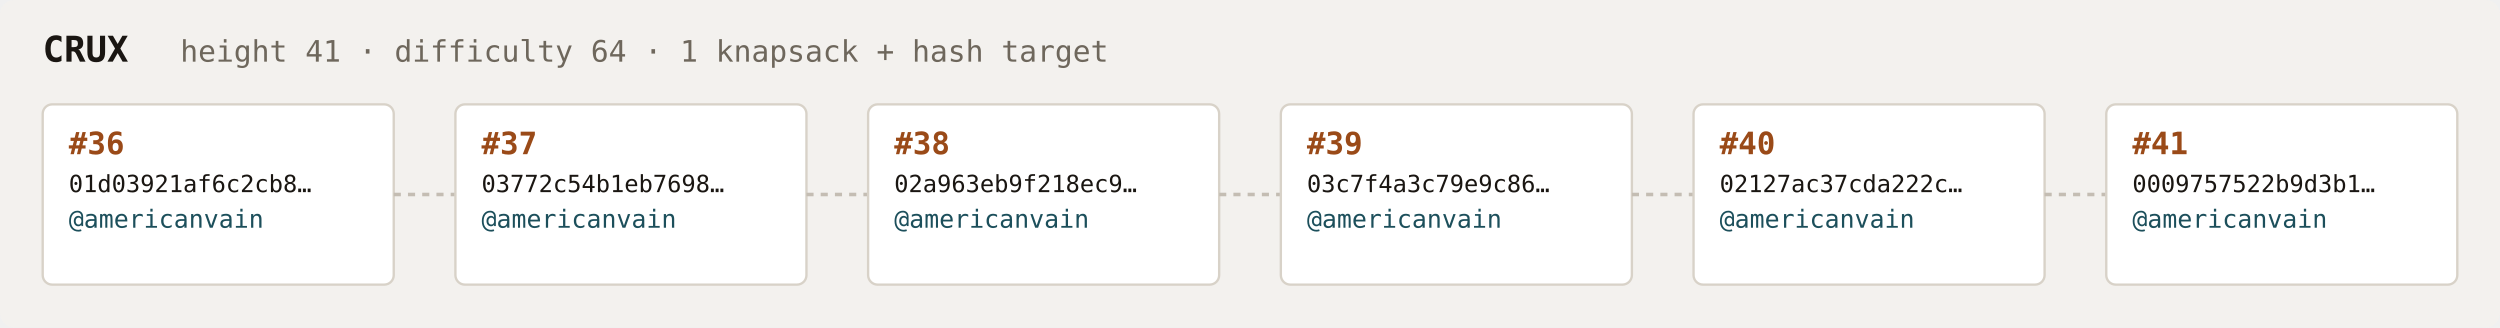
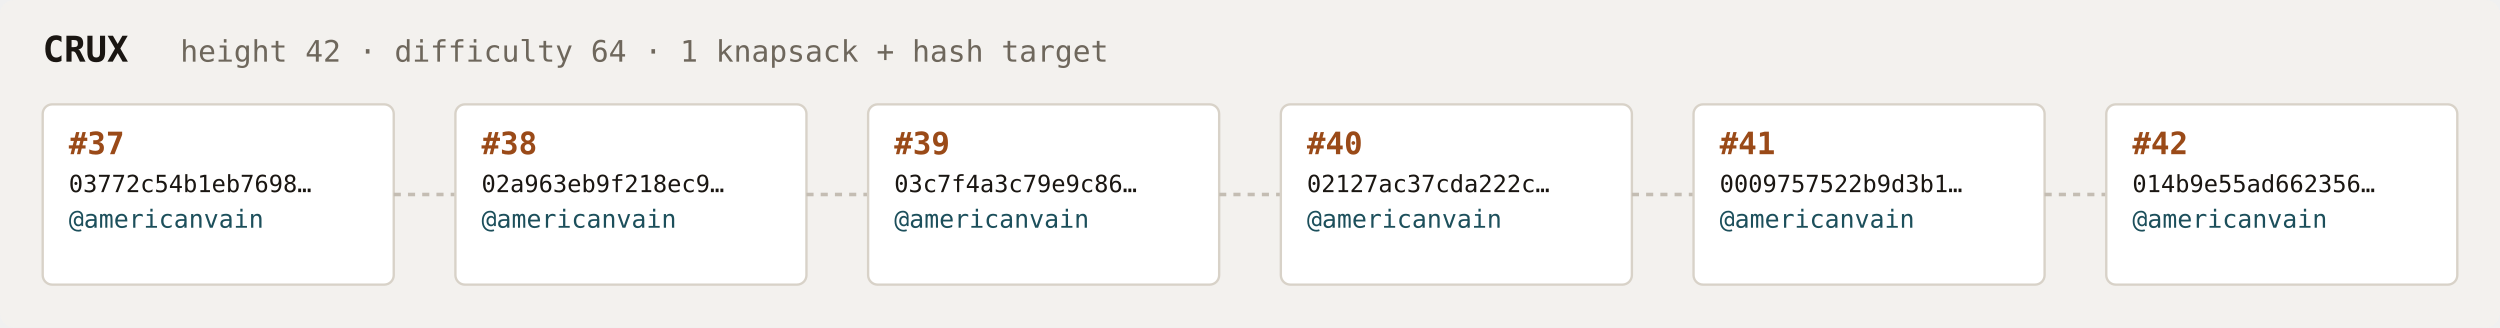
<svg xmlns="http://www.w3.org/2000/svg" width="1054" height="138" viewBox="0 0 1054 138" font-family="ui-monospace,SFMono-Regular,Menlo,monospace">
  <rect fill="#f3f1ee" width="1054" height="138" rx="6" />
  <text x="18" y="26" fill="#1a1612" font-size="15" font-weight="700">CRUX</text>
-   <text x="76" y="26" fill="#6e675c" font-size="12.5">height 41 · difficulty 64 · 1 knapsack + hash target</text>
+   <text x="76" y="26" fill="#6e675c" font-size="12.5">height 42 · difficulty 64 · 1 knapsack + hash target</text>
  <rect x="18" y="44" width="148" height="76" rx="4" fill="#ffffff" stroke="#d8d2c8" stroke-width="1" />
-   <text x="29" y="65" fill="#9a4a18" font-size="13" font-weight="700">#36</text>
-   <text x="29" y="81" fill="#1a1612" font-size="10">01d03921af6c2cb8…</text>
+   <text x="29" y="65" fill="#9a4a18" font-size="13" font-weight="700">#37</text>
+   <text x="29" y="81" fill="#1a1612" font-size="10">03772c54b1eb7698…</text>
  <text x="29" y="96" fill="#1c4f5b" font-size="10.5">@americanvain</text>
  <text x="29" y="110" fill="#6e675c" font-size="9" />
  <line x1="166" y1="82.0" x2="192" y2="82.0" stroke="#c4bdb3" stroke-width="1.5" stroke-dasharray="3 3" />
  <rect x="192" y="44" width="148" height="76" rx="4" fill="#ffffff" stroke="#d8d2c8" stroke-width="1" />
-   <text x="203" y="65" fill="#9a4a18" font-size="13" font-weight="700">#37</text>
-   <text x="203" y="81" fill="#1a1612" font-size="10">03772c54b1eb7698…</text>
+   <text x="203" y="65" fill="#9a4a18" font-size="13" font-weight="700">#38</text>
+   <text x="203" y="81" fill="#1a1612" font-size="10">02a963eb9f218ec9…</text>
  <text x="203" y="96" fill="#1c4f5b" font-size="10.5">@americanvain</text>
  <text x="203" y="110" fill="#6e675c" font-size="9" />
  <line x1="340" y1="82.0" x2="366" y2="82.0" stroke="#c4bdb3" stroke-width="1.5" stroke-dasharray="3 3" />
  <rect x="366" y="44" width="148" height="76" rx="4" fill="#ffffff" stroke="#d8d2c8" stroke-width="1" />
-   <text x="377" y="65" fill="#9a4a18" font-size="13" font-weight="700">#38</text>
-   <text x="377" y="81" fill="#1a1612" font-size="10">02a963eb9f218ec9…</text>
+   <text x="377" y="65" fill="#9a4a18" font-size="13" font-weight="700">#39</text>
+   <text x="377" y="81" fill="#1a1612" font-size="10">03c7f4a3c79e9c86…</text>
  <text x="377" y="96" fill="#1c4f5b" font-size="10.5">@americanvain</text>
  <text x="377" y="110" fill="#6e675c" font-size="9" />
  <line x1="514" y1="82.0" x2="540" y2="82.0" stroke="#c4bdb3" stroke-width="1.5" stroke-dasharray="3 3" />
  <rect x="540" y="44" width="148" height="76" rx="4" fill="#ffffff" stroke="#d8d2c8" stroke-width="1" />
-   <text x="551" y="65" fill="#9a4a18" font-size="13" font-weight="700">#39</text>
-   <text x="551" y="81" fill="#1a1612" font-size="10">03c7f4a3c79e9c86…</text>
+   <text x="551" y="65" fill="#9a4a18" font-size="13" font-weight="700">#40</text>
+   <text x="551" y="81" fill="#1a1612" font-size="10">02127ac37cda222c…</text>
  <text x="551" y="96" fill="#1c4f5b" font-size="10.5">@americanvain</text>
  <text x="551" y="110" fill="#6e675c" font-size="9" />
  <line x1="688" y1="82.0" x2="714" y2="82.0" stroke="#c4bdb3" stroke-width="1.5" stroke-dasharray="3 3" />
  <rect x="714" y="44" width="148" height="76" rx="4" fill="#ffffff" stroke="#d8d2c8" stroke-width="1" />
-   <text x="725" y="65" fill="#9a4a18" font-size="13" font-weight="700">#40</text>
-   <text x="725" y="81" fill="#1a1612" font-size="10">02127ac37cda222c…</text>
+   <text x="725" y="65" fill="#9a4a18" font-size="13" font-weight="700">#41</text>
+   <text x="725" y="81" fill="#1a1612" font-size="10">0009757522b9d3b1…</text>
  <text x="725" y="96" fill="#1c4f5b" font-size="10.5">@americanvain</text>
  <text x="725" y="110" fill="#6e675c" font-size="9" />
  <line x1="862" y1="82.0" x2="888" y2="82.0" stroke="#c4bdb3" stroke-width="1.5" stroke-dasharray="3 3" />
  <rect x="888" y="44" width="148" height="76" rx="4" fill="#ffffff" stroke="#d8d2c8" stroke-width="1" />
-   <text x="899" y="65" fill="#9a4a18" font-size="13" font-weight="700">#41</text>
-   <text x="899" y="81" fill="#1a1612" font-size="10">0009757522b9d3b1…</text>
+   <text x="899" y="65" fill="#9a4a18" font-size="13" font-weight="700">#42</text>
+   <text x="899" y="81" fill="#1a1612" font-size="10">014b9e55ad662356…</text>
  <text x="899" y="96" fill="#1c4f5b" font-size="10.5">@americanvain</text>
  <text x="899" y="110" fill="#6e675c" font-size="9" />
</svg>
